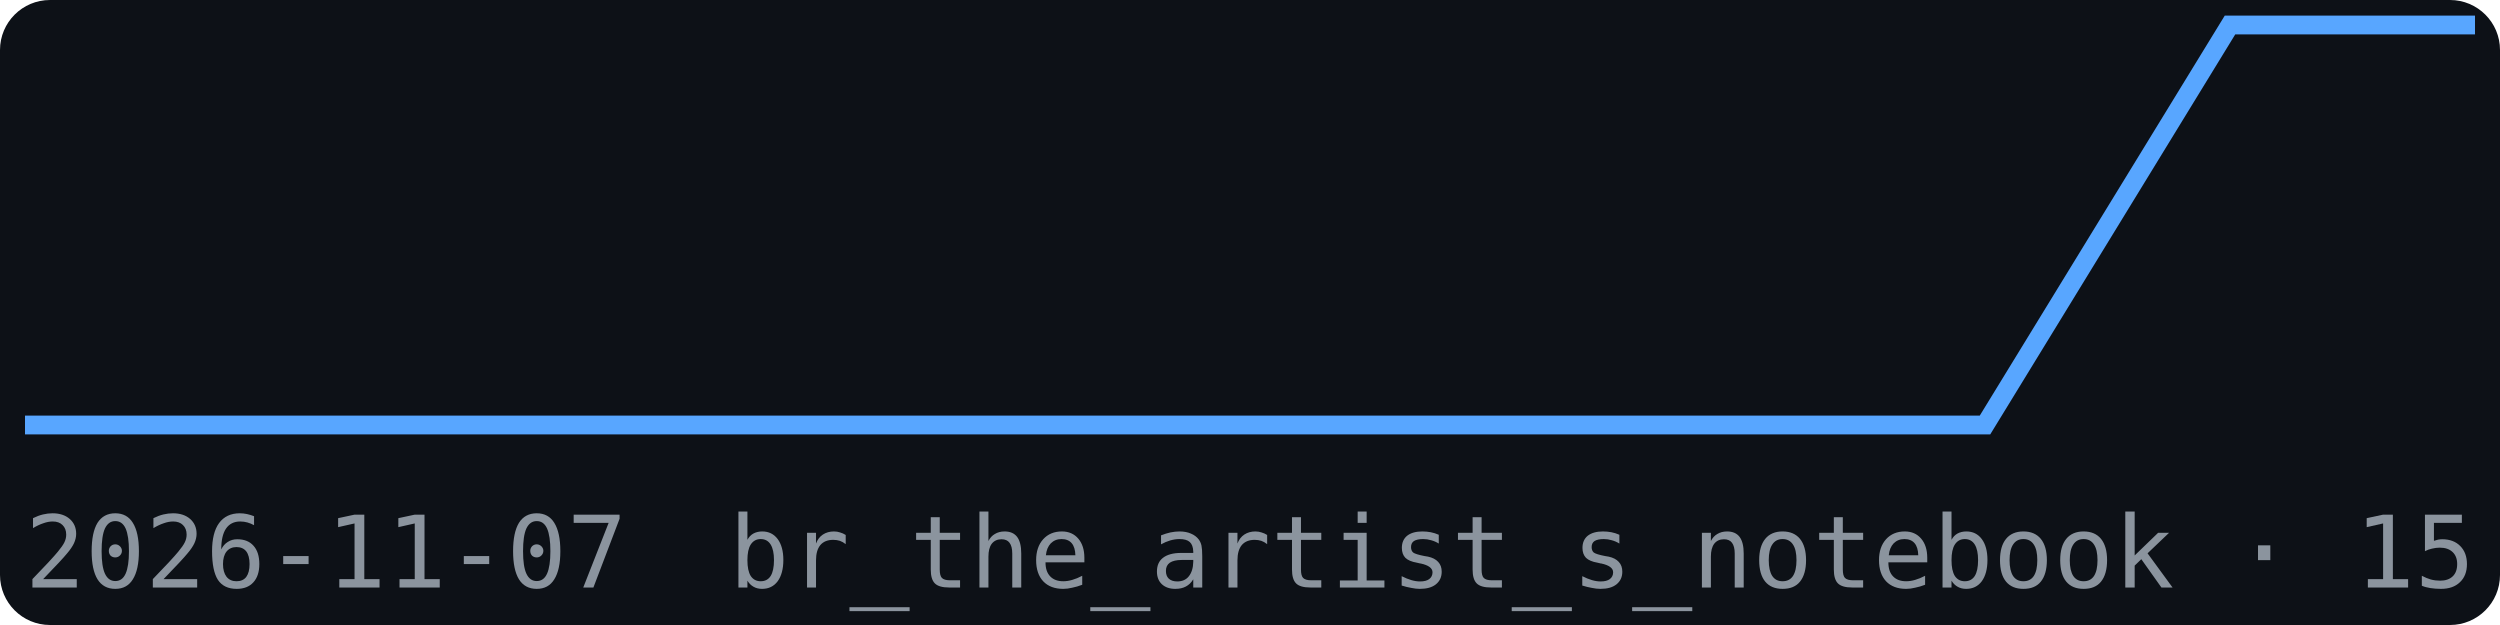
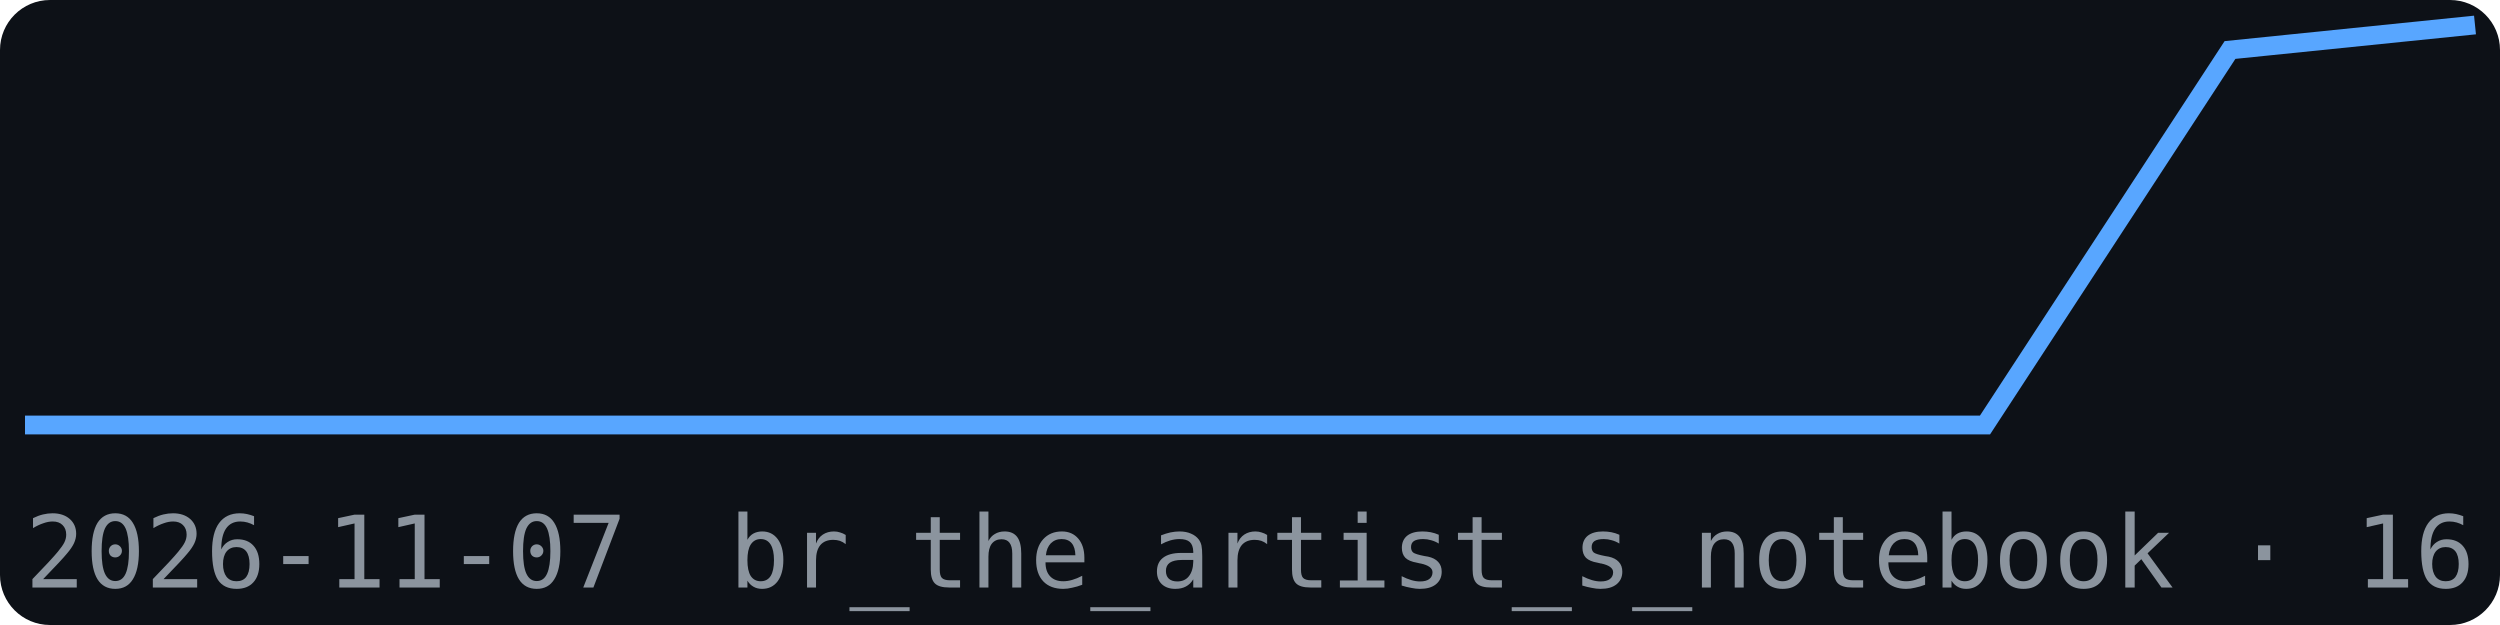
<svg xmlns="http://www.w3.org/2000/svg" width="200" height="50" viewBox="0 0 200 50" font-family="monospace">
  <rect width="200" height="50" fill="#0d1117" rx="4" />
-   <polyline points="2.0,34.0 21.6,34.0 41.2,34.0 60.8,34.0 80.4,34.0 100.0,34.0 119.6,34.0 139.2,34.0 158.8,34.0 178.4,2.0 198.0,2.0" fill="none" stroke="#58a6ff" stroke-width="1.5" />
+   <polyline points="2.0,34.0 21.6,34.0 41.2,34.0 60.8,34.0 80.4,34.0 100.0,34.0 119.6,34.0 139.2,34.0 158.8,34.0 178.4,4.0 198.0,2.0" fill="none" stroke="#58a6ff" stroke-width="1.5" />
  <text x="2" y="47" font-size="8" fill="#8b949e">2026-11-07</text>
-   <text x="198" y="47" font-size="8" fill="#8b949e" text-anchor="end">br_the_artist_s_notebook · 15</text>
+   <text x="198" y="47" font-size="8" fill="#8b949e" text-anchor="end">br_the_artist_s_notebook · 16</text>
</svg>
